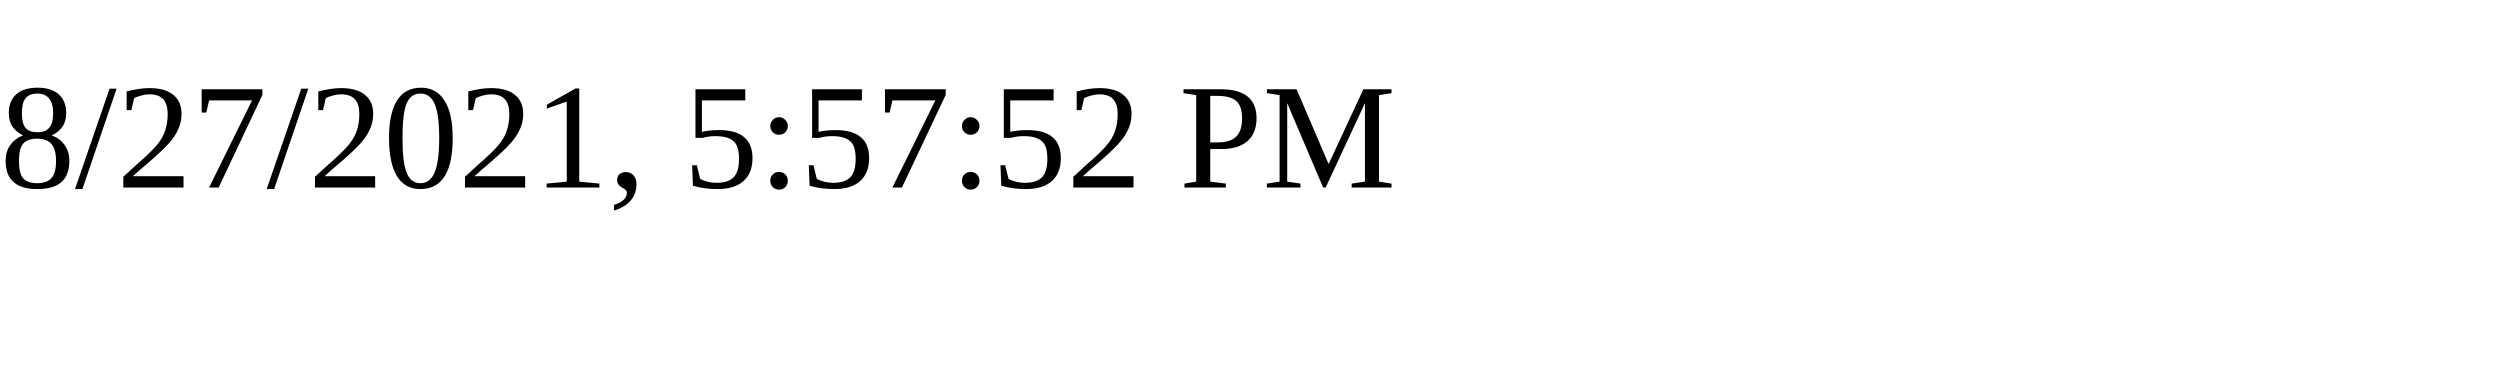
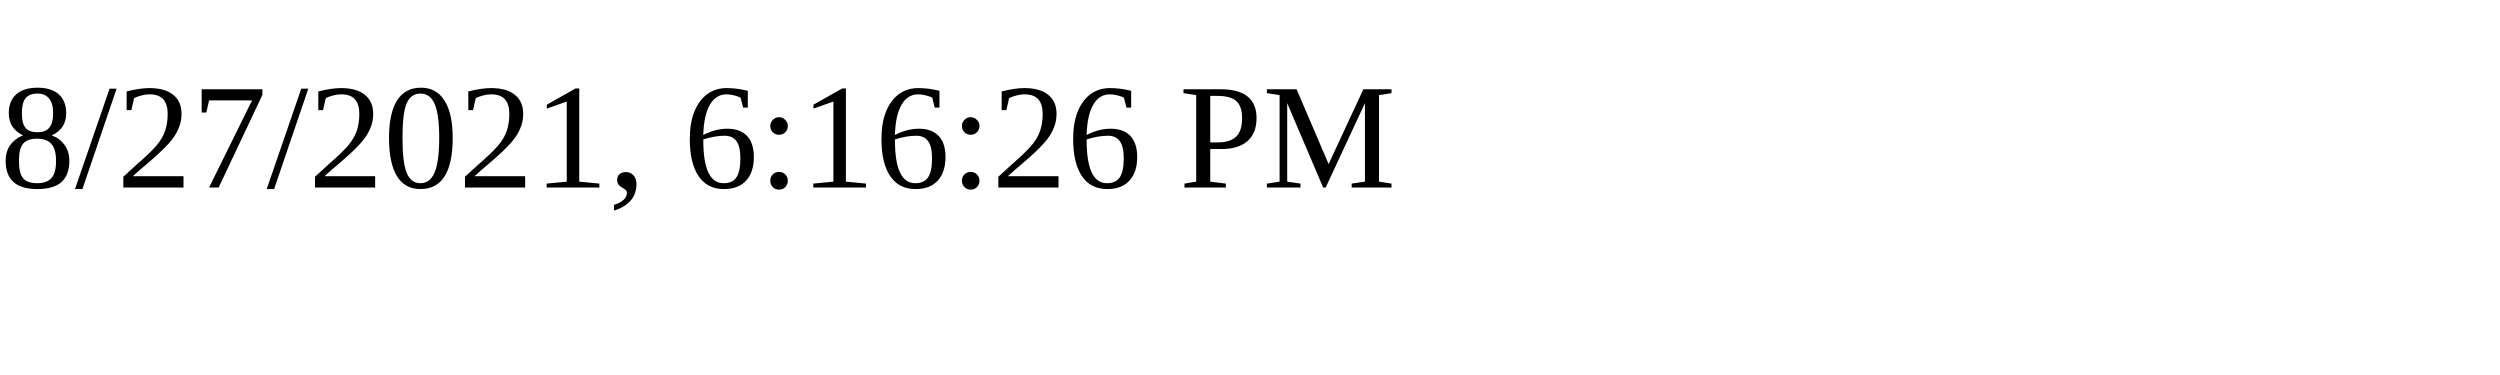
<svg xmlns="http://www.w3.org/2000/svg" height="30" width="200">
-   <text x="0" y="15">8/27/2021, 5:57:52 PM</text>
+   <text x="0" y="15">8/27/2021, 6:16:26 PM</text>
</svg>
